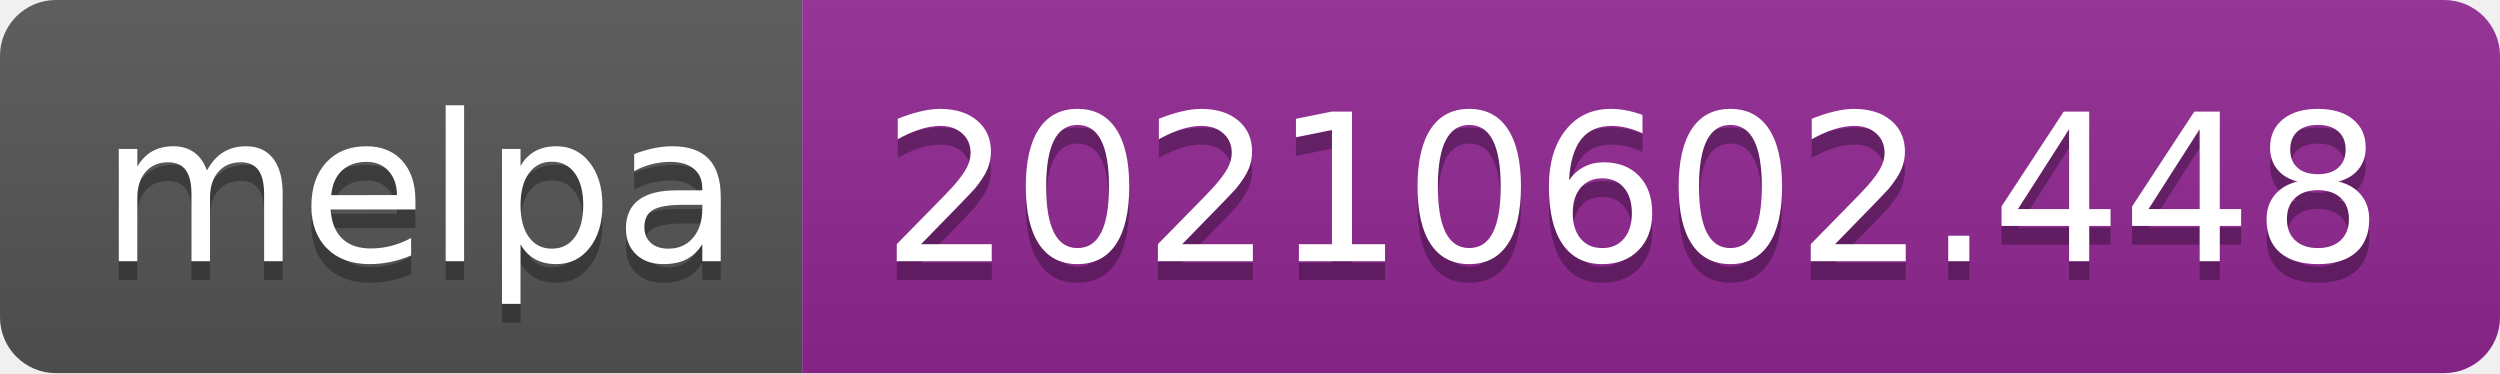
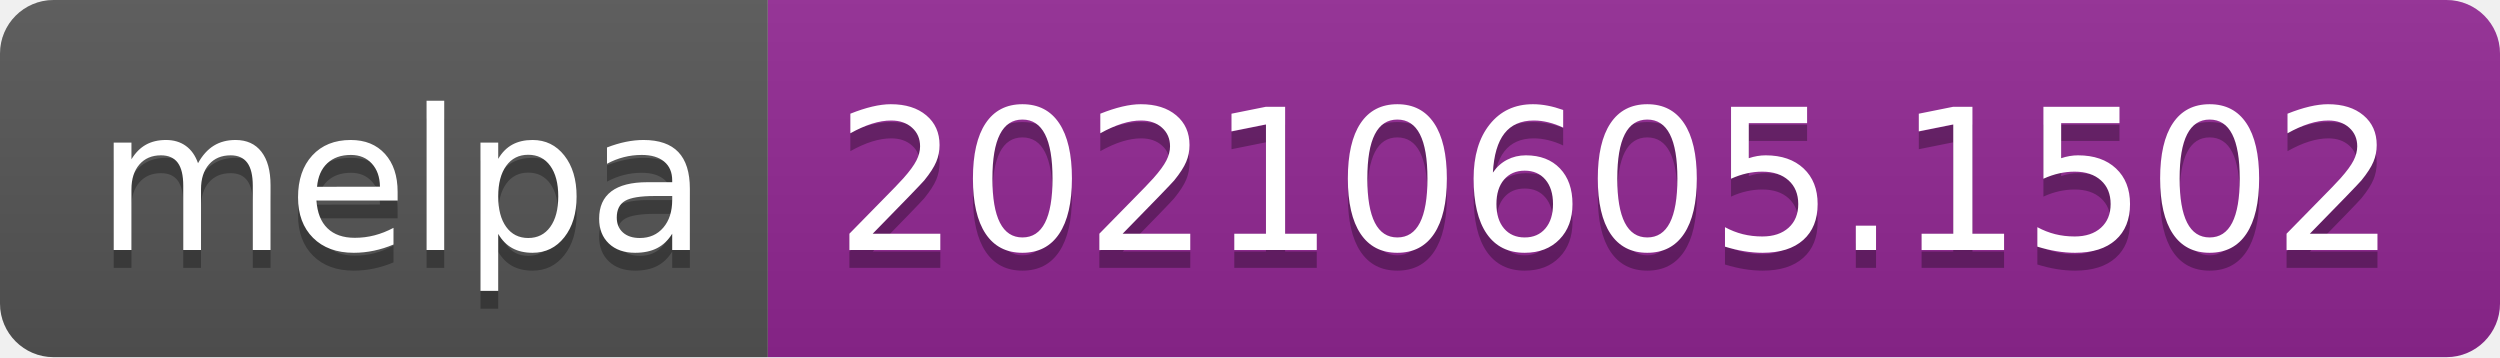
- <svg xmlns="http://www.w3.org/2000/svg" width="134" height="20" role="img" aria-label="melpa: 20210602.448">
+ <svg xmlns="http://www.w3.org/2000/svg" width="140" height="20" role="img" aria-label="melpa: 20210605.1502">
  <linearGradient id="s" x2="0" y2="100%">
    <stop offset="0" stop-color="#bbb" stop-opacity=".1" />
    <stop offset="1" stop-opacity=".1" />
  </linearGradient>
  <clipPath id="r">
-     <rect width="134" height="20" rx="3" fill="#fff" />
+     <rect width="140" height="20" rx="3" fill="#fff" />
  </clipPath>
  <g clip-path="url(#r)">
    <rect width="43" height="20" fill="#555" />
-     <rect x="43" width="91" height="20" fill="#922793" />
-     <rect width="134" height="20" fill="url(#s)" />
+     <rect x="43" width="97" height="20" fill="#922793" />
+     <rect width="140" height="20" fill="url(#s)" />
  </g>
  <g fill="#fff" text-anchor="middle" font-family="Verdana,Geneva,DejaVu Sans,sans-serif" text-rendering="geometricPrecision" font-size="110">
    <text aria-hidden="true" x="225" y="150" fill="#010101" fill-opacity=".3" transform="scale(.1)" textLength="330">melpa</text>
    <text x="225" y="140" transform="scale(.1)" fill="#fff" textLength="330">melpa</text>
-     <text aria-hidden="true" x="875" y="150" fill="#010101" fill-opacity=".3" transform="scale(.1)" textLength="810">20210602.448</text>
-     <text x="875" y="140" transform="scale(.1)" fill="#fff" textLength="810">20210602.448</text>
+     <text aria-hidden="true" x="905" y="150" fill="#010101" fill-opacity=".3" transform="scale(.1)" textLength="870">20210605.1502</text>
+     <text x="905" y="140" transform="scale(.1)" fill="#fff" textLength="870">20210605.1502</text>
  </g>
</svg>
